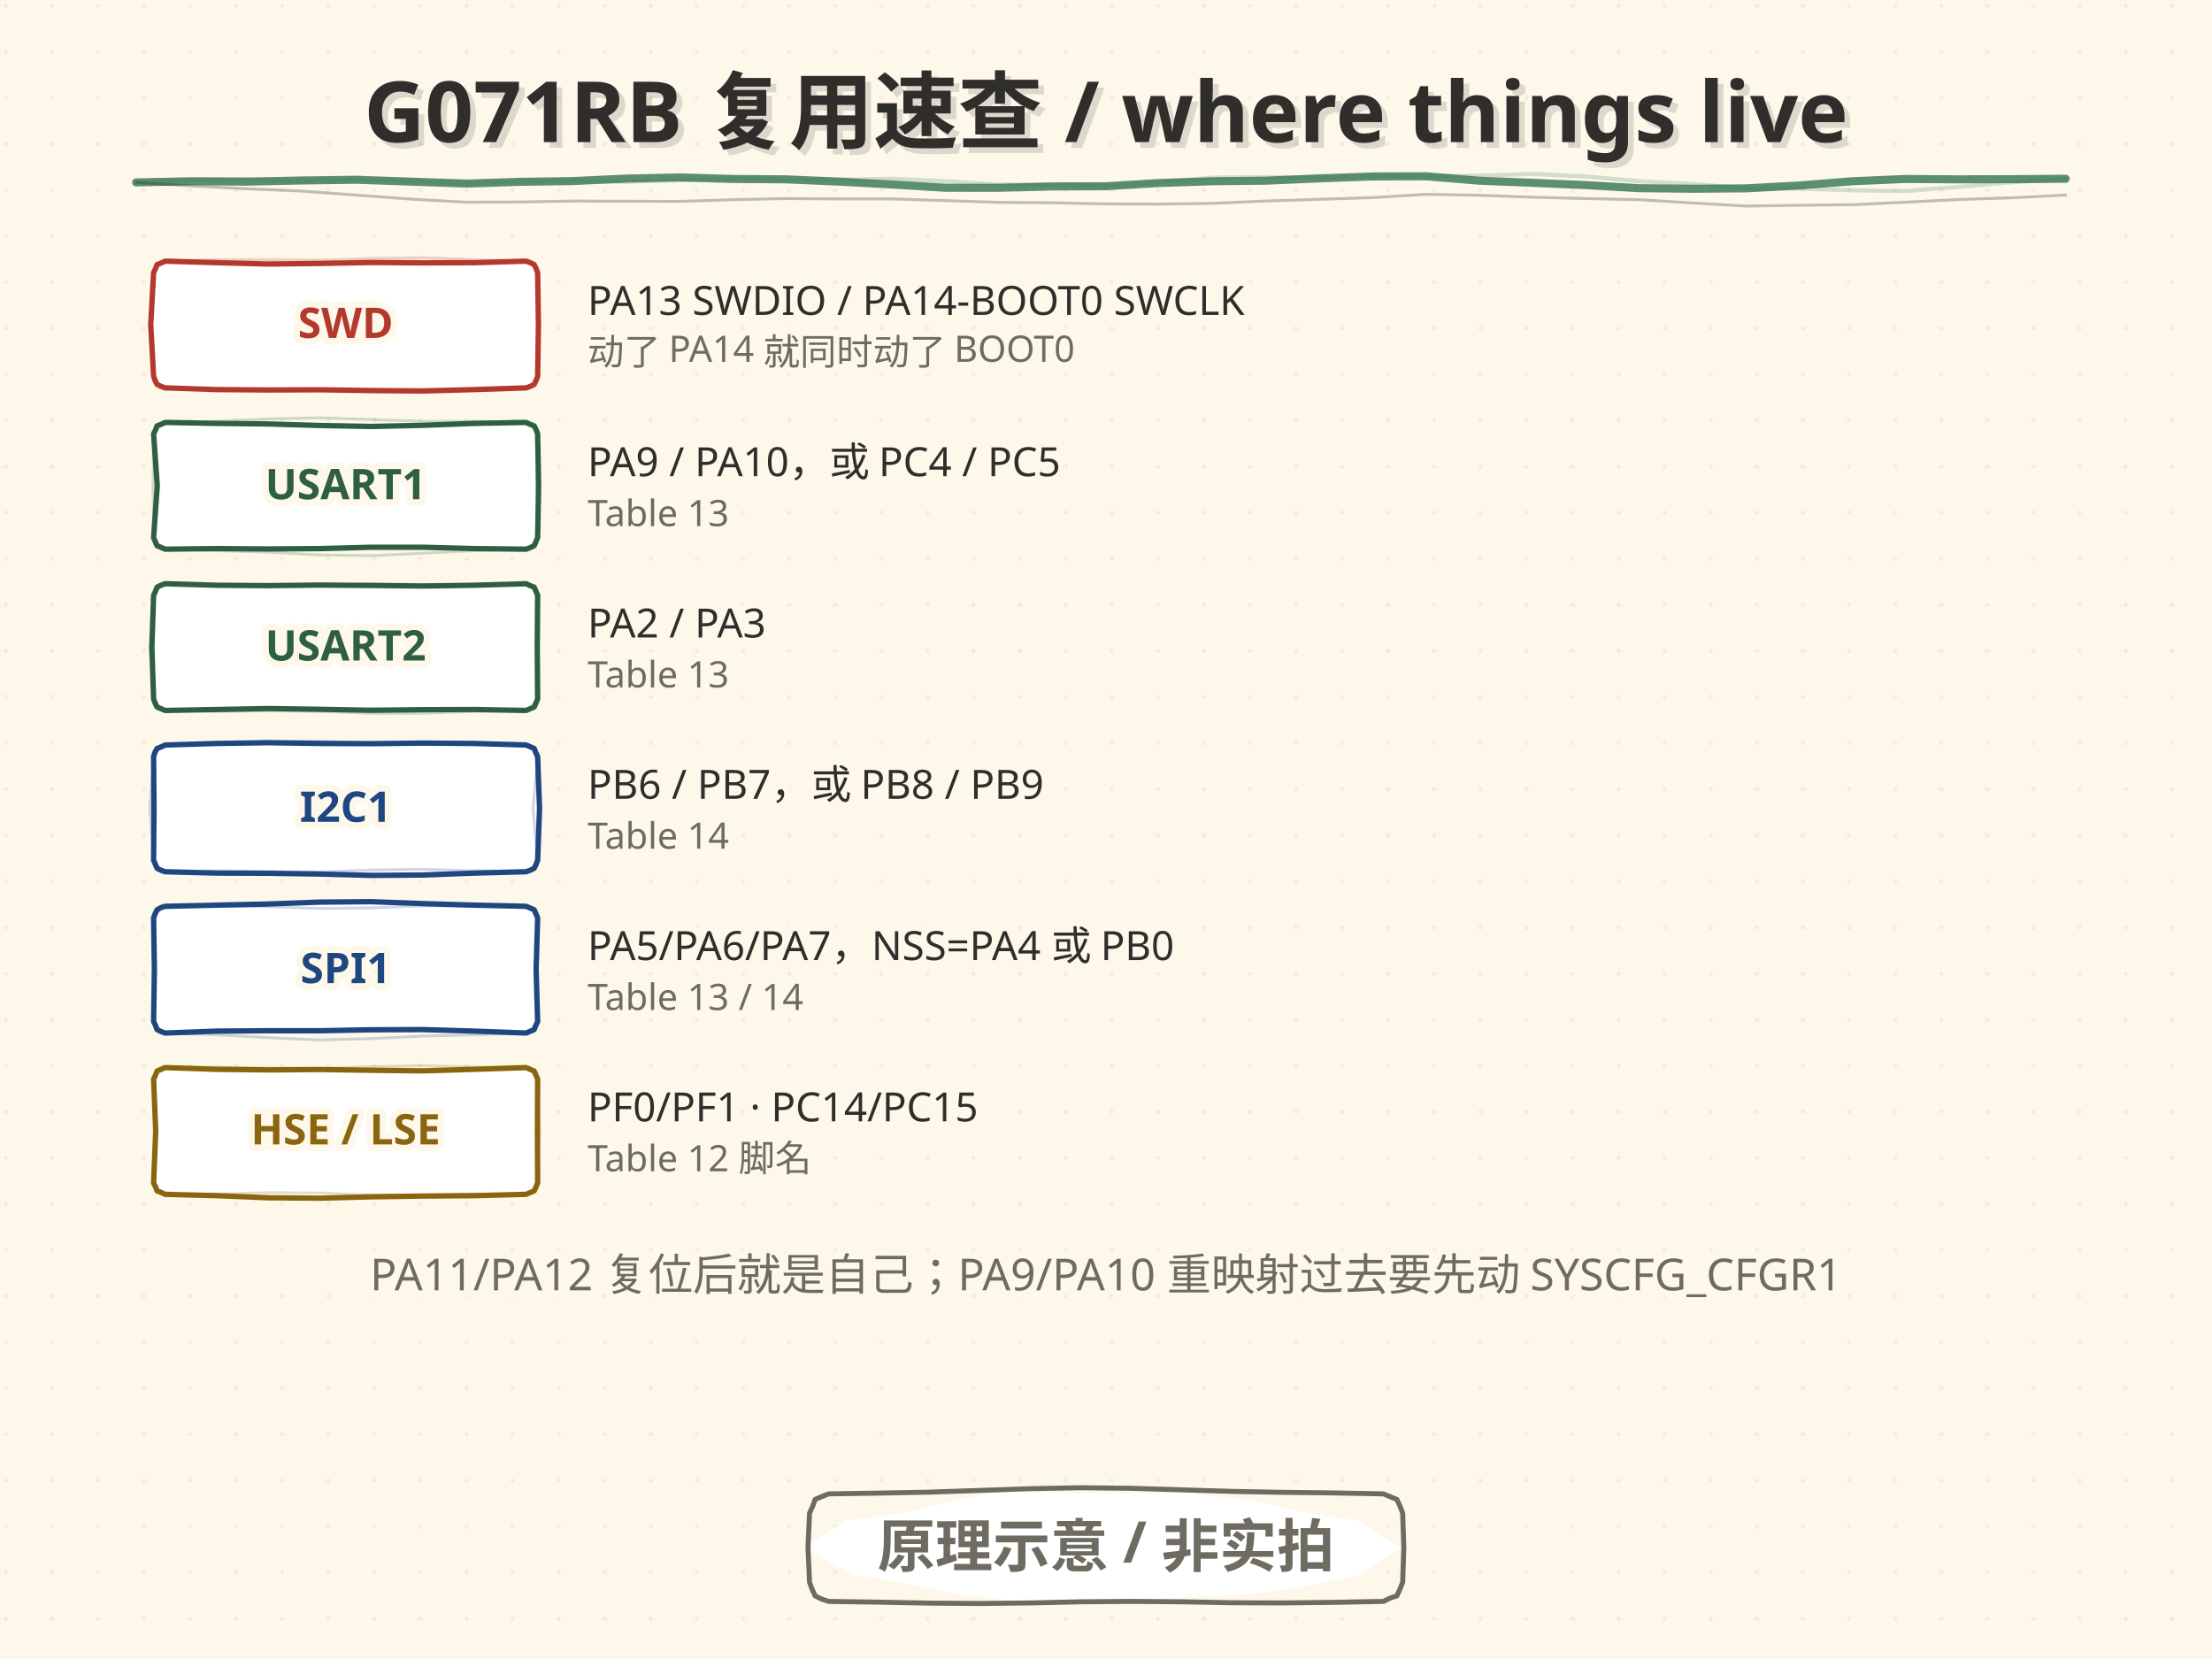
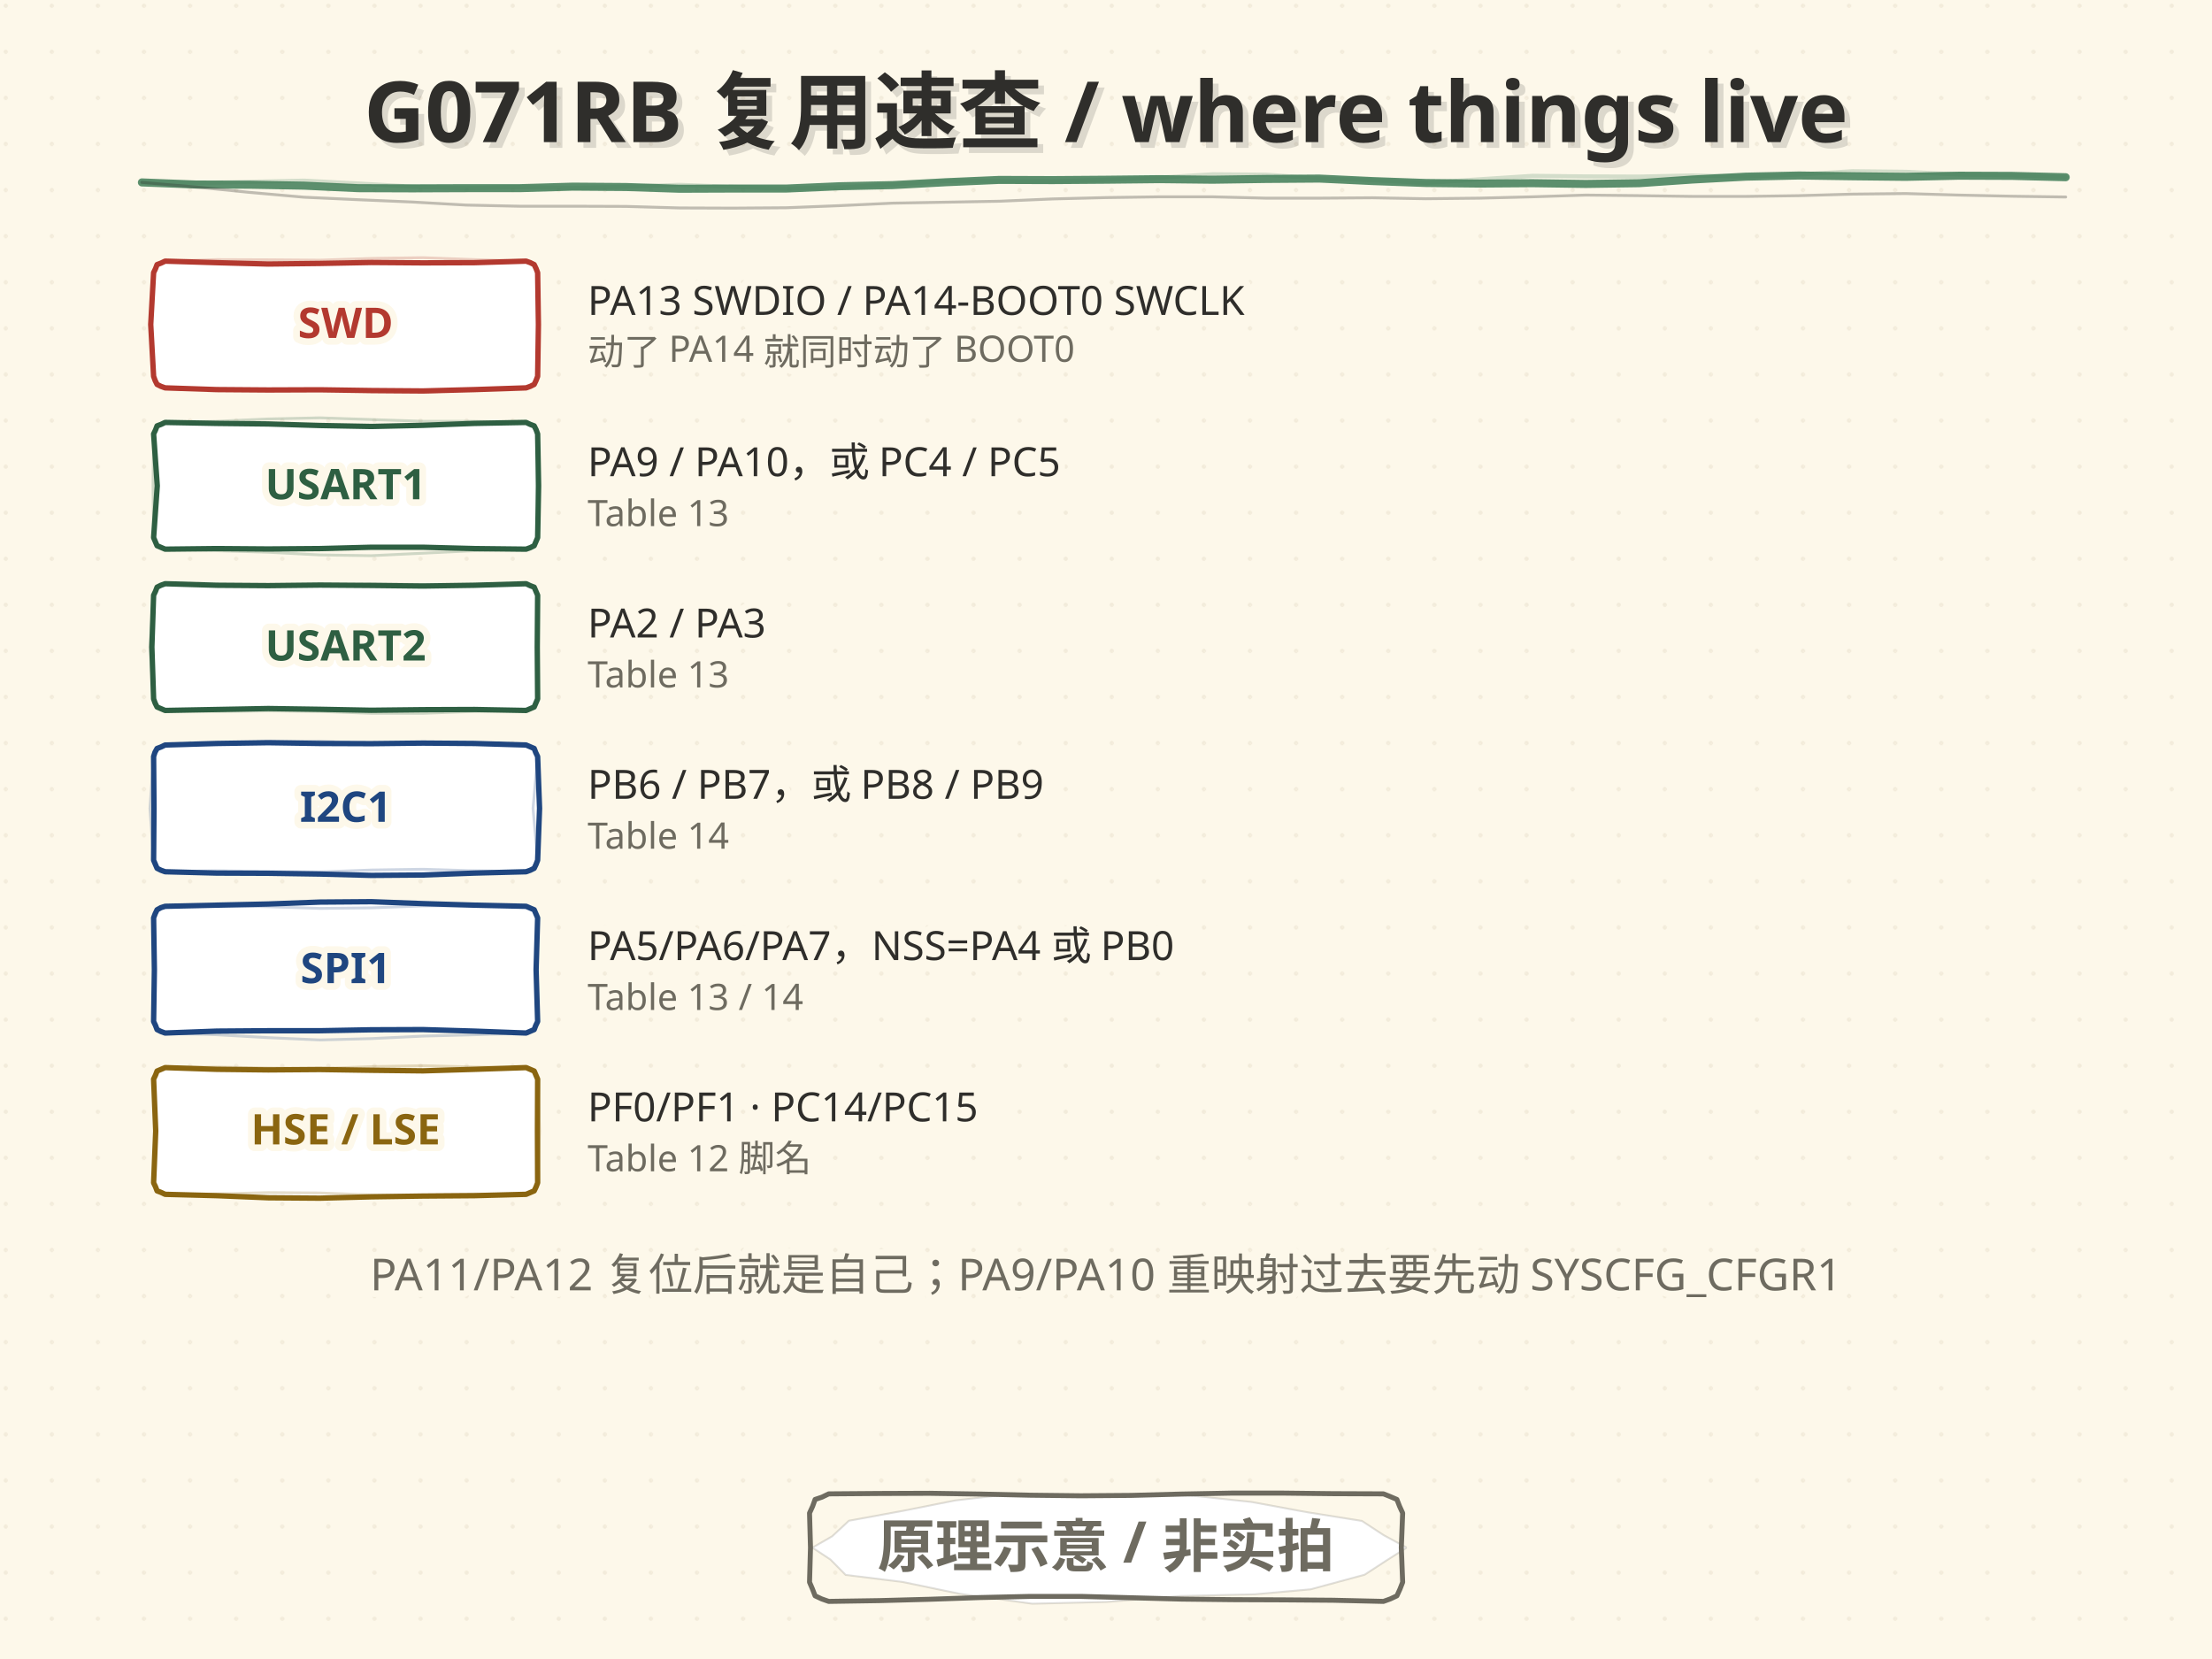
<svg xmlns="http://www.w3.org/2000/svg" width="1152" height="864" viewBox="0 0 1152 864">
  <style>text{dominant-baseline:alphabetic} .t-halo{paint-order:stroke;stroke:#FDF8EA;stroke-width:7px; stroke-linejoin:round}</style>
  <defs>
    <pattern id="dotgrid" width="24" height="24" patternUnits="userSpaceOnUse">
      <circle cx="3" cy="3" r="1.1" fill="#DED4BE" />
    </pattern>
  </defs>
+   <path d="M4.8 79.9 L31.1 79.8 L57.5 79.7 L83.9 79.6 L110.2 79.5 L136.6 79.5 L162.9 79.5 L189.3 79.4 L215.7 79.4 L242.0 79.3 L268.4 79.3 L294.8 79.2 L321.1 79.1 L347.5 79.0 L373.8 78.9 L400.2 78.8 L426.6 78.7 L452.9 78.5 L479.3 78.4 L505.7 78.3 L532.0 78.2 L558.4 78.1 L584.7 78.0 L611.1 78.0 L637.5 77.9 L663.8 78.0 L690.2 78.0 L716.6 78.1 L742.9 78.2 L769.3 78.3 L795.6 78.5 L822.0 78.6 L848.4 78.8 L874.7 79.0 L901.1 79.1 L927.5 79.2 L953.8 79.4 L980.2 79.5 L1006.5 79.6 L1032.9 79.6 L1059.3 79.7 L1085.6 79.8 L1112.0 79.8 L1138.3 79.9" fill="none" stroke="#C9BEA6" stroke-width="0.8" opacity="0.031" />
+   <path d="M16.1 171.9 L42.8 172.1 L69.4 172.2 L96.0 172.2 L122.6 172.3 L149.2 172.4 L175.8 172.4 L202.4 172.5 L229.0 172.5 L255.6 172.6 L282.3 172.7 L308.9 172.8 L335.5 172.9 L362.1 173.0 L388.7 173.2 L415.3 173.3 L441.9 173.5 L468.5 173.6 L495.1 173.7 L521.8 173.9 L548.4 174.0 L575.0 174.0 L601.6 174.0 L628.2 174.0 L654.8 174.0 L681.4 173.9 L708.0 173.8 L734.6 173.7 L761.3 173.6 L787.9 173.4 L814.5 173.2 L841.1 173.1 L867.7 172.9 L894.3 172.8 L920.9 172.6 L947.5 172.5 L974.1 172.4 L1000.8 172.3 L1027.4 172.2 L1054.0 172.2 L1080.6 172.1 L1107.2 172.0 L1133.8 171.9" fill="none" stroke="#C9BEA6" stroke-width="0.8" opacity="0.032" />
+   <path d="M28.3 439.4 L54.6 439.4 L80.8 439.4 L107.1 439.4 L133.4 439.3 L159.6 439.3 L185.9 439.3 L212.1 439.2 L238.4 439.2 L264.7 439.1 L290.9 439.1 L317.2 439.0 L343.4 439.0 L369.7 438.9 L396.0 438.8 L422.2 438.8 L448.5 438.8 L474.7 438.7 L501.0 438.7 L527.2 438.7 L553.5 438.7 L579.8 438.8 L606.0 438.8 L632.3 438.8 L658.5 438.9 L684.8 439.0 L711.1 439.0 L737.3 439.1 L763.6 439.1 L789.8 439.2 L816.1 439.2 L842.4 439.2 L868.6 439.2 L894.9 439.3 L921.1 439.3 L947.4 439.3 L973.7 439.3 L999.9 439.3 L1026.2 439.3 L1052.4 439.3 L1078.7 439.4 L1104.9 439.4 L1131.2 439.4" fill="none" stroke="#C9BEA6" stroke-width="0.8" opacity="0.038" />
+   <path d="M0.7 339.0 L26.7 339.0 L52.7 338.9 L78.7 338.9 L104.7 338.9 L130.7 338.8 L156.8 338.7 L182.8 338.7 L208.8 338.6 L234.8 338.5 L260.8 338.4 L286.8 338.3 L312.8 338.3 L338.9 338.2 L364.9 338.2 L390.9 338.1 L416.9 338.1 L442.9 338.1 L468.9 338.1 L494.9 338.1 L520.9 338.2 L547.0 338.2 L573.0 338.3 L599.0 338.4 L625.0 338.4 L651.0 338.5 L677.0 338.6 L703.0 338.6 L729.0 338.6 L755.1 338.7 L781.1 338.7 L807.1 338.7 L833.1 338.7 L859.1 338.7 L885.1 338.7 L911.1 338.7 L937.2 338.7 L963.2 338.7 L989.2 338.7 L1015.2 338.7 L1041.2 338.8 L1067.2 338.8 L1093.2 338.9 L1119.2 338.9 L1145.3 339.0" fill="none" stroke="#C9BEA6" stroke-width="0.8" opacity="0.026" />
+   <path d="M28.2 244.3 L54.4 244.4 L80.6 244.4 L106.8 244.4 L133.0 244.5 L159.3 244.5 L185.5 244.5 L211.7 244.6 L237.9 244.6 L264.1 244.7 L290.3 244.8 L316.5 244.9 L342.8 245.0 L369.0 245.1 L395.2 245.3 L421.4 245.4 L447.6 245.5 L473.8 245.6 L500.1 245.7 L526.3 245.8 L552.5 245.8 L578.7 245.9 L604.9 245.8 L631.1 245.8 L657.4 245.7 L683.6 245.6 L709.8 245.5 L736.0 245.4 L762.2 245.3 L788.4 245.2 L814.7 245.0 L840.9 244.9 L867.1 244.8 L893.3 244.7 L919.5 244.7 L945.7 244.6 L971.9 244.6 L998.2 244.5 L1024.4 244.5 L1050.6 244.5 L1076.8 244.5 L1103.0 244.4 L1129.2 244.4 L1155.5 244.3" fill="none" stroke="#C9BEA6" stroke-width="0.8" opacity="0.041" />
+   <path d="M-10.3 495.0 L16.1 495.0 L42.4 495.0 L68.7 495.0 L95.0 495.0 L121.3 495.1 L147.6 495.1 L173.9 495.0 L200.2 495.0 L226.5 495.0 L252.8 495.0 L279.1 495.0 L305.4 495.0 L331.7 495.0 L358.0 495.0 L384.3 495.0 L410.6 495.0 L436.9 495.0 L463.2 495.0 L489.5 495.1 L515.8 495.1 L542.1 495.1 L568.4 495.2 L594.7 495.2 L621.0 495.3 L647.3 495.3 L673.6 495.3 L699.9 495.3 L726.2 495.3 L752.5 495.3 L778.8 495.3 L805.1 495.3 L831.4 495.3 L857.7 495.2 L884.0 495.2 L910.4 495.2 L936.7 495.1 L963.0 495.1 L989.3 495.0 L1015.6 495.0 L1041.9 495.0 L1068.2 495.0 L1094.5 495.0 L1120.8 495.0 L1147.1 495.0" fill="none" stroke="#C9BEA6" stroke-width="0.8" opacity="0.034" />
+   <path d="M27.7 302.6 L53.8 302.6 L80.0 302.6 L106.2 302.6 L132.3 302.7 L158.5 302.7 L184.7 302.7 L210.8 302.8 L237.0 302.8 L263.2 302.9 L289.3 303.0 L315.5 303.0 L341.7 303.1 L367.8 303.1 L394.0 303.1 L420.2 303.1 L446.3 303.1 L472.5 303.1 L498.7 303.1 L524.8 303.1 L551.0 303.0 L577.2 303.0 L603.3 302.9 L629.5 302.9 L655.7 302.8 L681.8 302.8 L708.0 302.7 L734.2 302.7 L760.3 302.7 L786.5 302.7 L812.7 302.7 L838.8 302.7 L865.0 302.7 L891.2 302.7 L917.3 302.7 L943.5 302.7 L969.7 302.8 L995.9 302.8 L1022.0 302.8 L1048.2 302.7 L1074.4 302.7 L1100.5 302.7 L1126.7 302.6 L1152.9 302.6 L1179.0 302.6" fill="none" stroke="#C9BEA6" stroke-width="0.8" opacity="0.045" />
+   <path d="M-4.5 332.8 L22.1 332.8 L48.7 332.9 L75.3 332.9 L101.8 333.0 L128.4 333.0 L155.0 333.1 L181.6 333.1 L208.2 333.0 L234.8 333.0 L261.4 333.0 L287.9 332.9 L314.5 332.8 L341.1 332.7 L367.7 332.6 L394.3 332.5 L420.9 332.4 L447.5 332.3 L474.0 332.3 L500.6 332.3 L527.2 332.3 L553.8 332.3 L580.4 332.3 L607.0 332.4 L633.6 332.5 L660.1 332.6 L686.7 332.7 L713.3 332.8 L739.9 332.9 L766.5 333.0 L793.1 333.1 L819.6 333.2 L846.2 333.2 L872.8 333.2 L899.4 333.2 L926.0 333.1 L952.6 333.1 L979.2 333.0 L1005.7 333.0 L1032.3 332.9 L1058.9 332.9 L1085.5 332.8 L1112.1 332.8 L1138.7 332.8" fill="none" stroke="#C9BEA6" stroke-width="0.8" opacity="0.048" />
+   <path d="M23.5 685.4 L49.9 685.3 L76.2 685.2 L102.6 685.1 L128.9 685.1 L155.3 685.0 L181.6 684.9 L208.0 684.9 L234.3 684.8 L260.7 684.8 L287.1 684.8 L313.4 684.8 L339.8 684.9 L366.1 684.9 L392.5 685.0 L418.8 685.0 L445.2 685.1 L471.5 685.1 L497.9 685.1 L524.2 685.1 L550.6 685.1 L577.0 685.1 L603.3 685.1 L629.7 685.0 L656.0 685.0 L682.4 684.9 L708.7 684.8 L735.1 684.8 L761.4 684.7 L787.8 684.7 L814.2 684.6 L840.5 684.6 L866.9 684.6 L893.2 684.7 L919.6 684.7 L945.9 684.8 L972.3 684.8 L998.6 684.9 L1025.0 685.0 L1051.3 685.1 L1077.7 685.2 L1104.1 685.3 L1130.4 685.3 L1156.8 685.4" fill="none" stroke="#C9BEA6" stroke-width="0.8" opacity="0.044" />
+   <path d="M-15.7 345.3 L10.7 345.3 L37.2 345.2 L63.7 345.1 L90.1 345.0 L116.6 344.9 L143.1 344.8 L169.5 344.7 L196.0 344.5 L222.5 344.4 L248.9 344.3 L275.4 344.1 L301.9 344.0 L328.3 343.9 L354.8 343.9 L381.3 343.8 L407.7 343.8 L434.2 343.9 L460.7 343.9 L487.1 344.0 L513.6 344.0 L540.1 344.1 L566.5 344.2 L593.0 344.3 L619.5 344.4 L645.9 344.5 L672.4 344.6 L698.9 344.6 L725.3 344.7 L751.8 344.7 L778.3 344.7 L804.7 344.7 L831.2 344.7 L857.7 344.7 L884.1 344.7 L910.6 344.7 L937.0 344.7 L963.5 344.7 L990.0 344.8 L1016.4 344.8 L1042.9 344.9 L1069.4 345.0 L1095.8 345.1 L1122.3 345.2 L1148.8 345.3" fill="none" stroke="#C9BEA6" stroke-width="0.8" opacity="0.035" />
+   <path d="M-18.5 464.6 L8.0 464.6 L34.5 464.6 L61.0 464.6 L87.4 464.6 L113.9 464.6 L140.4 464.6 L166.9 464.6 L193.4 464.7 L219.9 464.7 L246.3 464.8 L272.8 464.8 L299.3 464.9 L325.8 464.9 L352.3 465.0 L378.8 465.1 L405.3 465.1 L431.7 465.1 L458.2 465.1 L484.7 465.1 L511.2 465.1 L537.7 465.1 L564.2 465.0 L590.6 465.0 L617.1 464.9 L643.6 464.9 L670.1 464.8 L696.6 464.7 L723.1 464.7 L749.5 464.6 L776.0 464.6 L802.5 464.5 L829.0 464.5 L855.5 464.5 L882.0 464.5 L908.5 464.5 L934.9 464.6 L961.4 464.6 L987.9 464.6 L1014.4 464.6 L1040.9 464.6 L1067.4 464.6 L1093.8 464.6 L1120.3 464.6 L1146.8 464.6" fill="none" stroke="#C9BEA6" stroke-width="0.8" opacity="0.036" />
+   <path d="M-10.9 53.8 L15.1 53.8 L41.2 53.9 L67.2 53.9 L93.3 54.0 L119.3 54.1 L145.3 54.1 L171.4 54.2 L197.4 54.2 L223.5 54.2 L249.5 54.2 L275.5 54.2 L301.6 54.2 L327.6 54.2 L353.7 54.2 L379.7 54.1 L405.7 54.1 L431.8 54.1 L457.8 54.1 L483.9 54.1 L509.9 54.1 L535.9 54.1 L562.0 54.1 L588.0 54.2 L614.1 54.2 L640.1 54.2 L666.1 54.3 L692.2 54.3 L718.2 54.3 L744.3 54.4 L770.3 54.4 L796.3 54.4 L822.4 54.4 L848.4 54.3 L874.5 54.3 L900.5 54.3 L926.5 54.2 L952.6 54.2 L978.6 54.1 L1004.7 54.0 L1030.7 54.0 L1056.7 53.9 L1082.8 53.9 L1108.8 53.8 L1134.9 53.8" fill="none" stroke="#C9BEA6" stroke-width="0.8" opacity="0.047" />
  <rect width="1152" height="864" fill="#FDF8EA" />
  <rect width="1152" height="864" fill="url(#dotgrid)" opacity="0.36" />
  <path d="M80.0 142.0 L81.0 139.9 L81.8 137.8 L81.8 137.8 L83.9 137.0 L86.0 136.0 L86.0 136.0 L112.9 136.8 L139.7 137.5 L166.6 137.2 L193.4 136.7 L220.3 136.9 L247.1 136.8 L274.0 136.0 L274.0 136.0 L276.2 136.8 L278.2 137.8 L278.2 137.8 L279.2 139.9 L280.0 142.0 L280.0 142.0 L280.4 169.0 L280.0 196.0 L280.0 196.0 L279.2 198.1 L278.2 200.2 L278.2 200.2 L276.2 201.2 L274.0 202.0 L274.0 202.0 L247.1 202.9 L220.3 203.6 L193.4 203.4 L166.6 203.0 L139.7 203.1 L112.9 202.9 L86.0 202.0 L86.0 202.0 L83.8 201.2 L81.8 200.2 L81.8 200.2 L80.8 198.2 L80.0 196.0 L80.0 196.0 L78.5 169.0 L80.0 142.0" fill="#FFFFFF" stroke="#B3392F" stroke-width="2.8" stroke-linecap="round" stroke-linejoin="round" opacity="1.0" />
  <path d="M80.0 142.0 L80.8 139.8 L81.8 137.8 L81.8 137.8 L83.8 136.7 L86.0 136.0 L86.0 136.0 L112.9 135.2 L139.7 135.3 L166.6 135.5 L193.4 134.6 L220.3 134.2 L247.1 135.2 L274.0 136.0 L274.0 136.0 L276.2 136.8 L278.2 137.8 L278.2 137.8 L279.2 139.9 L280.0 142.0 L280.0 142.0 L280.5 169.0 L280.0 196.0 L280.0 196.0 L279.2 198.2 L278.2 200.2 L278.2 200.2 L276.1 201.2 L274.0 202.0 L274.0 202.0 L247.1 203.1 L220.3 204.3 L193.4 204.0 L166.6 203.1 L139.7 203.2 L112.9 203.1 L86.0 202.0 L86.0 202.0 L83.8 201.2 L81.8 200.2 L81.8 200.2 L80.9 198.1 L80.0 196.0 L80.0 196.0 L78.3 169.0 L80.0 142.0" fill="none" stroke="#B3392F" stroke-width="1.46" stroke-linecap="round" stroke-linejoin="round" opacity="0.22" />
  <text x="180" y="176" font-family="'Segoe Print','STKaiti','KaiTi','Microsoft YaHei','PingFang SC',sans-serif" font-size="22" font-weight="bold" text-anchor="middle" fill="#B3392F" class="t-halo">SWD</text>
  <text x="306" y="164" font-family="'Segoe Print','STKaiti','KaiTi','Microsoft YaHei','PingFang SC',sans-serif" font-size="21" fill="#2F2E2B" class="t-halo">PA13 SWDIO / PA14-BOOT0 SWCLK</text>
  <text x="306" y="190" font-family="'Segoe Print','STKaiti','KaiTi','Microsoft YaHei','PingFang SC',sans-serif" font-size="19" fill="#6E6B60" class="t-halo">动了 PA14 就同时动了 BOOT0</text>
  <path d="M80.0 226.0 L81.0 223.9 L81.8 221.8 L81.8 221.8 L83.9 221.0 L86.0 220.0 L86.0 220.0 L112.9 220.5 L139.7 220.8 L166.6 221.6 L193.4 222.1 L220.3 221.5 L247.1 220.5 L274.0 220.0 L274.0 220.0 L276.1 221.0 L278.2 221.8 L278.2 221.8 L279.2 223.8 L280.0 226.0 L280.0 226.0 L280.5 253.0 L280.0 280.0 L280.0 280.0 L279.1 282.1 L278.2 284.2 L278.2 284.2 L276.2 285.2 L274.0 286.0 L274.0 286.0 L247.1 285.7 L220.3 285.0 L193.4 285.0 L166.6 285.7 L139.7 285.9 L112.9 285.7 L86.0 286.0 L86.0 286.0 L83.9 285.1 L81.8 284.2 L81.8 284.2 L80.9 282.1 L80.0 280.0 L80.0 280.0 L81.9 253.0 L80.0 226.0" fill="#FFFFFF" stroke="#2E5F42" stroke-width="2.8" stroke-linecap="round" stroke-linejoin="round" opacity="1.0" />
  <path d="M80.0 226.0 L80.9 223.9 L81.8 221.8 L81.8 221.8 L83.8 220.8 L86.0 220.0 L86.0 220.0 L112.9 219.4 L139.7 218.2 L166.6 217.6 L193.4 218.5 L220.3 219.4 L247.1 219.4 L274.0 220.0 L274.0 220.0 L276.2 220.7 L278.2 221.8 L278.2 221.8 L279.2 223.8 L280.0 226.0 L280.0 226.0 L279.5 253.0 L280.0 280.0 L280.0 280.0 L279.0 282.1 L278.2 284.2 L278.2 284.2 L276.1 285.1 L274.0 286.0 L274.0 286.0 L247.1 286.8 L220.3 288.1 L193.4 289.4 L166.6 289.0 L139.7 287.6 L112.9 286.8 L86.0 286.0 L86.0 286.0 L83.9 285.1 L81.8 284.2 L81.8 284.2 L81.0 282.1 L80.0 280.0 L80.0 280.0 L79.7 253.0 L80.0 226.0" fill="none" stroke="#2E5F42" stroke-width="1.46" stroke-linecap="round" stroke-linejoin="round" opacity="0.22" />
  <text x="180" y="260" font-family="'Segoe Print','STKaiti','KaiTi','Microsoft YaHei','PingFang SC',sans-serif" font-size="22" font-weight="bold" text-anchor="middle" fill="#2E5F42" class="t-halo">USART1</text>
  <text x="306" y="248" font-family="'Segoe Print','STKaiti','KaiTi','Microsoft YaHei','PingFang SC',sans-serif" font-size="21" fill="#2F2E2B" class="t-halo">PA9 / PA10，或 PC4 / PC5</text>
  <text x="306" y="274" font-family="'Segoe Print','STKaiti','KaiTi','Microsoft YaHei','PingFang SC',sans-serif" font-size="19" fill="#6E6B60" class="t-halo">Table 13</text>
  <path d="M80.0 310.0 L81.0 307.9 L81.8 305.8 L81.8 305.8 L83.8 304.8 L86.0 304.0 L86.0 304.0 L112.9 304.8 L139.7 305.0 L166.6 304.7 L193.4 304.9 L220.3 305.2 L247.1 304.8 L274.0 304.0 L274.0 304.0 L276.1 305.0 L278.2 305.8 L278.2 305.8 L279.1 307.9 L280.0 310.0 L280.0 310.0 L279.8 337.0 L280.0 364.0 L280.0 364.0 L279.1 366.1 L278.2 368.2 L278.2 368.2 L276.1 369.1 L274.0 370.0 L274.0 370.0 L247.1 369.5 L220.3 369.6 L193.4 369.9 L166.6 369.4 L139.7 369.0 L112.9 369.5 L86.0 370.0 L86.0 370.0 L83.9 369.1 L81.8 368.2 L81.8 368.2 L80.8 366.2 L80.0 364.0 L80.0 364.0 L79.1 337.0 L80.0 310.0" fill="#FFFFFF" stroke="#2E5F42" stroke-width="2.8" stroke-linecap="round" stroke-linejoin="round" opacity="1.0" />
  <path d="M80.0 310.0 L80.9 307.9 L81.8 305.8 L81.8 305.8 L83.9 305.0 L86.0 304.0 L86.0 304.0 L112.9 304.7 L139.7 305.4 L166.6 304.9 L193.4 304.1 L220.3 304.4 L247.1 304.7 L274.0 304.0 L274.0 304.0 L276.1 304.8 L278.2 305.8 L278.2 305.8 L279.1 307.9 L280.0 310.0 L280.0 310.0 L279.5 337.0 L280.0 364.0 L280.0 364.0 L279.2 366.2 L278.2 368.2 L278.2 368.2 L276.1 369.0 L274.0 370.0 L274.0 370.0 L247.1 370.5 L220.3 371.5 L193.4 371.5 L166.6 370.5 L139.7 370.2 L112.9 370.5 L86.0 370.0 L86.0 370.0 L83.9 369.1 L81.8 368.2 L81.8 368.2 L80.7 366.2 L80.0 364.0 L80.0 364.0 L78.1 337.0 L80.0 310.0" fill="none" stroke="#2E5F42" stroke-width="1.46" stroke-linecap="round" stroke-linejoin="round" opacity="0.22" />
  <text x="180" y="344" font-family="'Segoe Print','STKaiti','KaiTi','Microsoft YaHei','PingFang SC',sans-serif" font-size="22" font-weight="bold" text-anchor="middle" fill="#2E5F42" class="t-halo">USART2</text>
  <text x="306" y="332" font-family="'Segoe Print','STKaiti','KaiTi','Microsoft YaHei','PingFang SC',sans-serif" font-size="21" fill="#2F2E2B" class="t-halo">PA2 / PA3</text>
  <text x="306" y="358" font-family="'Segoe Print','STKaiti','KaiTi','Microsoft YaHei','PingFang SC',sans-serif" font-size="19" fill="#6E6B60" class="t-halo">Table 13</text>
  <path d="M80.0 394.0 L80.7 391.8 L81.8 389.8 L81.8 389.8 L83.9 389.0 L86.0 388.0 L86.0 388.0 L112.9 387.2 L139.7 386.8 L166.6 387.2 L193.4 387.3 L220.3 387.0 L247.1 387.2 L274.0 388.0 L274.0 388.0 L276.1 388.9 L278.2 389.8 L278.2 389.8 L279.0 391.9 L280.0 394.0 L280.0 394.0 L281.0 421.0 L280.0 448.0 L280.0 448.0 L279.2 450.1 L278.2 452.2 L278.2 452.2 L276.2 453.2 L274.0 454.0 L274.0 454.0 L247.1 454.7 L220.3 455.7 L193.4 455.9 L166.6 455.2 L139.7 454.8 L112.9 454.7 L86.0 454.0 L86.0 454.0 L83.8 453.2 L81.8 452.2 L81.8 452.2 L80.9 450.1 L80.0 448.0 L80.0 448.0 L80.2 421.0 L80.0 394.0" fill="#FFFFFF" stroke="#1F4680" stroke-width="2.8" stroke-linecap="round" stroke-linejoin="round" opacity="1.0" />
  <path d="M80.0 394.0 L80.8 391.8 L81.8 389.8 L81.8 389.8 L83.9 389.0 L86.0 388.0 L86.0 388.0 L112.9 387.3 L139.7 386.1 L166.6 386.0 L193.4 387.1 L220.3 387.5 L247.1 387.3 L274.0 388.0 L274.0 388.0 L276.1 388.8 L278.2 389.8 L278.2 389.8 L279.2 391.8 L280.0 394.0 L280.0 394.0 L277.6 421.0 L280.0 448.0 L280.0 448.0 L279.1 450.1 L278.2 452.2 L278.2 452.2 L276.1 453.2 L274.0 454.0 L274.0 454.0 L247.1 453.5 L220.3 452.7 L193.4 453.1 L166.6 454.1 L139.7 453.9 L112.9 453.5 L86.0 454.0 L86.0 454.0 L83.9 453.1 L81.8 452.2 L81.8 452.2 L80.9 450.1 L80.0 448.0 L80.0 448.0 L78.1 421.0 L80.0 394.0" fill="none" stroke="#1F4680" stroke-width="1.46" stroke-linecap="round" stroke-linejoin="round" opacity="0.22" />
  <text x="180" y="428" font-family="'Segoe Print','STKaiti','KaiTi','Microsoft YaHei','PingFang SC',sans-serif" font-size="22" font-weight="bold" text-anchor="middle" fill="#1F4680" class="t-halo">I2C1</text>
  <text x="306" y="416" font-family="'Segoe Print','STKaiti','KaiTi','Microsoft YaHei','PingFang SC',sans-serif" font-size="21" fill="#2F2E2B" class="t-halo">PB6 / PB7，或 PB8 / PB9</text>
  <text x="306" y="442" font-family="'Segoe Print','STKaiti','KaiTi','Microsoft YaHei','PingFang SC',sans-serif" font-size="19" fill="#6E6B60" class="t-halo">Table 14</text>
  <path d="M80.0 478.0 L80.8 475.9 L81.8 473.8 L81.8 473.8 L83.8 472.7 L86.0 472.0 L86.0 472.0 L112.9 471.4 L139.7 470.8 L166.6 469.8 L193.4 469.6 L220.3 470.6 L247.1 471.4 L274.0 472.0 L274.0 472.0 L276.1 472.9 L278.2 473.8 L278.2 473.8 L279.1 475.9 L280.0 478.0 L280.0 478.0 L279.2 505.0 L280.0 532.0 L280.0 532.0 L279.0 534.1 L278.2 536.2 L278.2 536.2 L276.1 537.1 L274.0 538.0 L274.0 538.0 L247.1 537.0 L220.3 536.2 L193.4 536.3 L166.6 536.8 L139.7 536.8 L112.9 537.0 L86.0 538.0 L86.0 538.0 L83.8 537.2 L81.8 536.2 L81.8 536.2 L81.0 534.1 L80.0 532.0 L80.0 532.0 L80.4 505.0 L80.0 478.0" fill="#FFFFFF" stroke="#1F4680" stroke-width="2.8" stroke-linecap="round" stroke-linejoin="round" opacity="1.0" />
  <path d="M80.0 478.0 L81.0 475.9 L81.8 473.8 L81.8 473.8 L83.9 473.0 L86.0 472.0 L86.0 472.0 L112.9 471.7 L139.7 472.2 L166.6 473.1 L193.4 472.8 L220.3 471.8 L247.1 471.7 L274.0 472.0 L274.0 472.0 L276.1 472.9 L278.2 473.8 L278.2 473.8 L279.0 475.9 L280.0 478.0 L280.0 478.0 L279.7 505.0 L280.0 532.0 L280.0 532.0 L279.0 534.1 L278.2 536.2 L278.2 536.2 L276.1 537.1 L274.0 538.0 L274.0 538.0 L247.1 538.9 L220.3 539.6 L193.4 540.9 L166.6 541.6 L139.7 540.4 L112.9 538.9 L86.0 538.0 L86.0 538.0 L83.8 537.3 L81.8 536.2 L81.8 536.2 L81.0 534.1 L80.0 532.0 L80.0 532.0 L80.1 505.0 L80.0 478.0" fill="none" stroke="#1F4680" stroke-width="1.46" stroke-linecap="round" stroke-linejoin="round" opacity="0.22" />
  <text x="180" y="512" font-family="'Segoe Print','STKaiti','KaiTi','Microsoft YaHei','PingFang SC',sans-serif" font-size="22" font-weight="bold" text-anchor="middle" fill="#1F4680" class="t-halo">SPI1</text>
  <text x="306" y="500" font-family="'Segoe Print','STKaiti','KaiTi','Microsoft YaHei','PingFang SC',sans-serif" font-size="21" fill="#2F2E2B" class="t-halo">PA5/PA6/PA7，NSS=PA4 或 PB0</text>
  <text x="306" y="526" font-family="'Segoe Print','STKaiti','KaiTi','Microsoft YaHei','PingFang SC',sans-serif" font-size="19" fill="#6E6B60" class="t-halo">Table 13 / 14</text>
  <path d="M80.0 562.0 L81.0 559.9 L81.8 557.8 L81.8 557.8 L83.9 556.9 L86.0 556.0 L86.0 556.0 L112.9 556.9 L139.7 557.2 L166.6 557.0 L193.4 557.4 L220.3 557.7 L247.1 556.9 L274.0 556.0 L274.0 556.0 L276.1 556.9 L278.2 557.8 L278.2 557.8 L279.1 559.9 L280.0 562.0 L280.0 562.0 L279.9 589.0 L280.0 616.0 L280.0 616.0 L279.2 618.1 L278.2 620.2 L278.2 620.2 L276.1 621.1 L274.0 622.0 L274.0 622.0 L247.1 622.7 L220.3 622.9 L193.4 623.3 L166.6 624.0 L139.7 623.8 L112.9 622.7 L86.0 622.0 L86.0 622.0 L83.9 621.0 L81.8 620.2 L81.8 620.2 L81.0 618.1 L80.0 616.0 L80.0 616.0 L81.1 589.0 L80.0 562.0" fill="#FFFFFF" stroke="#8A6510" stroke-width="2.8" stroke-linecap="round" stroke-linejoin="round" opacity="1.0" />
  <path d="M80.0 562.0 L80.8 559.8 L81.8 557.8 L81.8 557.8 L83.9 557.0 L86.0 556.0 L86.0 556.0 L112.9 555.7 L139.7 556.2 L166.6 556.5 L193.4 555.5 L220.3 555.0 L247.1 555.7 L274.0 556.0 L274.0 556.0 L276.0 557.1 L278.2 557.8 L278.2 557.8 L279.1 559.9 L280.0 562.0 L280.0 562.0 L281.0 589.0 L280.0 616.0 L280.0 616.0 L279.0 618.1 L278.2 620.2 L278.2 620.2 L276.0 620.9 L274.0 622.0 L274.0 622.0 L247.1 621.8 L220.3 622.4 L193.4 622.3 L166.6 621.3 L139.7 621.1 L112.9 621.8 L86.0 622.0 L86.0 622.0 L83.8 621.2 L81.8 620.2 L81.8 620.2 L80.8 618.2 L80.0 616.0 L80.0 616.0 L80.6 589.0 L80.0 562.0" fill="none" stroke="#8A6510" stroke-width="1.46" stroke-linecap="round" stroke-linejoin="round" opacity="0.22" />
  <text x="180" y="596" font-family="'Segoe Print','STKaiti','KaiTi','Microsoft YaHei','PingFang SC',sans-serif" font-size="22" font-weight="bold" text-anchor="middle" fill="#8A6510" class="t-halo">HSE / LSE</text>
  <text x="306" y="584" font-family="'Segoe Print','STKaiti','KaiTi','Microsoft YaHei','PingFang SC',sans-serif" font-size="21" fill="#2F2E2B" class="t-halo">PF0/PF1 · PC14/PC15</text>
  <text x="306" y="610" font-family="'Segoe Print','STKaiti','KaiTi','Microsoft YaHei','PingFang SC',sans-serif" font-size="19" fill="#6E6B60" class="t-halo">Table 12 脚名</text>
  <text x="576.0" y="672" font-family="'Segoe Print','STKaiti','KaiTi','Microsoft YaHei','PingFang SC',sans-serif" font-size="23" text-anchor="middle" fill="#6E6B60" class="t-halo">PA11/PA12 复位后就是自己；PA9/PA10 重映射过去要先动 SYSCFG_CFGR1</text>
  <text x="579.0" y="77" font-family="'Segoe Print','STKaiti','KaiTi','Microsoft YaHei','PingFang SC',sans-serif" font-size="44" font-weight="bold" text-anchor="middle" fill="#2F2E2B" opacity="0.16">G071RB 复用速查 / where things live</text>
  <text x="576.0" y="74" font-family="'Segoe Print','STKaiti','KaiTi','Microsoft YaHei','PingFang SC',sans-serif" font-size="44" font-weight="bold" text-anchor="middle" fill="#2F2E2B">G071RB 复用速查 / where things live</text>
-   <path d="M70.9 95.0 L99.5 94.4 L128.2 94.6 L156.8 94.0 L185.5 93.6 L214.2 94.6 L242.8 95.6 L242.8 95.6 L270.6 94.7 L298.3 94.3 L326.1 93.0 L353.9 92.4 L381.6 93.2 L409.4 93.4 L409.4 93.4 L437.2 94.6 L464.9 96.1 L492.7 97.8 L520.4 97.8 L548.2 97.1 L576.0 97.0 L576.0 97.0 L603.7 95.3 L631.5 94.4 L659.3 94.1 L687.0 92.9 L714.8 91.9 L742.6 91.8 L742.6 91.8 L770.3 94.1 L798.1 95.2 L825.8 96.4 L853.6 98.0 L881.4 98.3 L909.2 98.1 L909.2 98.1 L936.9 96.6 L964.6 94.4 L992.4 93.2 L1020.2 93.4 L1048.0 93.3 L1075.8 93.1" fill="none" stroke="#3F7D57" stroke-width="4.2" stroke-linecap="round" stroke-linejoin="round" opacity="0.85" />
-   <path d="M70.9 95.0 L99.5 93.6 L128.2 93.3 L156.8 94.2 L185.5 93.8 L214.2 94.0 L242.8 95.6 L242.8 95.6 L270.6 94.3 L298.3 94.1 L326.1 94.7 L353.9 93.8 L381.6 92.9 L409.4 93.4 L409.4 93.4 L437.2 93.6 L465.0 93.1 L492.7 94.4 L520.5 96.1 L548.2 96.2 L576.0 97.0 L576.0 97.0 L603.7 95.0 L631.4 92.5 L659.2 92.2 L687.0 92.5 L714.8 91.7 L742.6 91.8 L742.6 91.8 L770.4 91.5 L798.2 90.6 L826.0 91.9 L853.7 94.4 L881.5 95.8 L909.2 98.1 L909.2 98.1 L937.0 98.2 L964.8 99.1 L992.6 99.5 L1020.3 97.3 L1048.0 94.9 L1075.8 93.1" fill="none" stroke="#3F7D57" stroke-width="2.18" stroke-linecap="round" stroke-linejoin="round" opacity="0.22" />
-   <path d="M70.9 95.0 L99.5 96.8 L128.2 98.3 L156.9 99.5 L185.5 101.6 L214.2 103.7 L242.8 105.3 L242.8 105.3 L270.6 105.2 L298.4 104.7 L326.1 104.8 L353.9 104.9 L381.7 104.0 L409.4 103.4 L409.4 103.4 L437.2 103.6 L465.0 103.6 L492.7 104.5 L520.5 105.4 L548.2 105.6 L576.0 106.2 L576.0 106.2 L603.8 106.3 L631.6 105.9 L659.3 104.7 L687.1 103.8 L714.8 102.9 L742.6 101.2 L742.6 101.2 L770.4 101.7 L798.1 102.7 L825.9 103.4 L853.7 104.0 L881.4 105.7 L909.2 107.3 L909.2 107.3 L937.0 106.9 L964.7 106.6 L992.5 105.3 L1020.2 103.9 L1048.0 103.0 L1075.8 101.6" fill="none" stroke="#2F2E2B" stroke-width="1.5" stroke-linecap="round" stroke-linejoin="round" opacity="0.3" />
-   <path d="M729.7 806.0 L719.3 812.7 L709.4 820.0 L709.4 820.0 L681.1 825.9 L652.5 830.0 L652.5 830.0 L614.3 832.1 L576.0 834.5 L576.0 834.5 L537.3 834.7 L498.8 830.3 L498.8 830.3 L471.6 824.8 L444.3 819.8 L444.3 819.8 L431.4 813.4 L419.0 806.0 L419.0 806.0 L429.7 798.9 L440.5 791.8 L440.5 791.8 L469.3 788.2 L497.6 781.4 L497.6 781.4 L523.6 776.7 L549.8 777.3 L576.0 777.9 L576.0 777.9 L614.8 777.2 L653.4 781.7 L653.4 781.7 L680.7 788.0 L708.4 792.1 L708.4 792.1 L718.6 799.8 L729.7 806.0" fill="#FFFFFF" />
-   <path d="M421.6 788.0 L423.2 784.5 L424.5 780.9 L424.5 780.9 L428.0 779.4 L431.6 778.0 L431.6 778.0 L457.8 777.6 L484.1 777.1 L510.3 776.2 L536.6 775.3 L562.9 774.8 L589.1 775.1 L615.4 775.9 L641.7 776.7 L667.9 777.2 L694.2 777.5 L720.5 778.0 L720.5 778.0 L724.0 779.5 L727.5 780.9 L727.5 780.9 L729.1 784.4 L730.5 788.0 L730.5 788.0 L731.1 806.0 L730.5 824.0 L730.5 824.0 L729.1 827.6 L727.5 831.1 L727.5 831.1 L723.9 832.3 L720.5 834.0 L720.5 834.0 L694.2 834.5 L667.9 834.8 L641.7 834.7 L615.4 834.2 L589.1 834.0 L562.9 834.2 L536.6 834.8 L510.3 835.1 L484.1 834.9 L457.8 834.4 L431.6 834.0 L431.6 834.0 L427.9 832.8 L424.5 831.1 L424.5 831.1 L422.9 827.6 L421.6 824.0 L421.6 824.0 L420.8 806.0 L421.6 788.0" fill="none" stroke="#6E6B60" stroke-width="2.6" stroke-linecap="round" stroke-linejoin="round" opacity="1.0" />
+   <path d="M73.9 95.0 L102.1 96.1 L130.2 96.2 L158.4 96.7 L186.5 98.0 L214.7 98.1 L242.8 98.0 L242.8 98.0 L270.6 98.0 L298.4 97.2 L326.1 97.4 L353.9 98.3 L381.6 98.2 L409.4 98.2 L409.4 98.2 L437.2 97.0 L464.9 96.4 L492.7 94.9 L520.4 93.7 L548.2 93.8 L576.0 93.6 L576.0 93.6 L603.8 93.3 L631.5 93.6 L659.3 93.2 L687.1 93.0 L714.8 94.3 L742.6 95.3 L742.6 95.3 L770.4 95.6 L798.1 95.4 L825.9 95.8 L853.7 95.4 L881.4 93.5 L909.2 92.0 L909.2 92.0 L936.9 91.4 L964.7 91.8 L992.5 92.1 L1020.2 91.5 L1048.0 91.6 L1075.8 92.3" fill="none" stroke="#3F7D57" stroke-width="4.2" stroke-linecap="round" stroke-linejoin="round" opacity="0.85" />
+   <path d="M73.9 95.0 L102.1 95.3 L130.3 94.7 L158.4 94.1 L186.6 95.6 L214.7 97.2 L242.8 98.0 L242.8 98.0 L270.6 97.4 L298.4 97.9 L326.1 97.2 L353.9 96.3 L381.6 97.3 L409.4 98.2 L409.4 98.2 L437.2 97.6 L464.9 96.1 L492.7 94.3 L520.5 94.4 L548.2 94.5 L576.0 93.6 L576.0 93.6 L603.8 92.5 L631.6 90.8 L659.3 91.0 L687.1 92.9 L714.8 93.8 L742.6 95.3 L742.6 95.3 L770.3 93.4 L798.1 91.6 L825.8 91.9 L853.6 92.0 L881.4 91.4 L909.2 92.0 L909.2 92.0 L936.9 90.9 L964.7 89.2 L992.5 89.5 L1020.2 90.9 L1048.0 91.3 L1075.8 92.3" fill="none" stroke="#3F7D57" stroke-width="2.18" stroke-linecap="round" stroke-linejoin="round" opacity="0.22" />
+   <path d="M73.9 95.0 L102.1 97.4 L130.1 100.2 L158.3 102.7 L186.5 104.0 L214.6 105.2 L242.8 106.8 L242.8 106.8 L270.6 107.4 L298.4 107.4 L326.1 107.5 L353.9 108.3 L381.6 108.4 L409.4 108.2 L409.4 108.2 L437.2 107.1 L464.9 105.8 L492.7 105.3 L520.5 104.8 L548.2 103.6 L576.0 102.9 L576.0 102.9 L603.8 102.5 L631.5 102.5 L659.3 103.2 L687.1 103.2 L714.8 103.0 L742.6 103.5 L742.6 103.5 L770.4 103.2 L798.1 102.5 L825.9 101.6 L853.6 101.9 L881.4 102.3 L909.2 102.3 L909.2 102.3 L936.9 101.9 L964.7 101.1 L992.5 100.8 L1020.2 101.6 L1048.0 102.2 L1075.8 102.6" fill="none" stroke="#2F2E2B" stroke-width="1.5" stroke-linecap="round" stroke-linejoin="round" opacity="0.3" />
+   <path d="M732.6 806.0 L721.6 813.0 L710.7 820.1 L710.7 820.1 L682.6 827.7 L653.5 830.3 L653.5 830.3 L614.7 831.2 L576.0 834.3 L576.0 834.3 L537.6 835.2 L499.6 830.0 L499.6 830.0 L470.2 823.9 L440.4 820.2 L440.4 820.2 L432.5 812.2 L423.1 806.0 L423.1 806.0 L433.4 800.1 L442.1 792.0 L442.1 792.0 L469.9 786.9 L497.6 781.4 L497.6 781.4 L523.6 778.4 L549.8 779.1 L576.0 778.4 L576.0 778.4 L614.0 778.2 L651.7 782.2 L651.7 782.2 L680.4 787.5 L709.3 792.1 L709.3 792.1 L720.6 799.5 L732.6 806.0" fill="#FFFFFF" />
+   <path d="M732.6 806.0 L721.6 813.0 L710.7 820.1 L710.7 820.1 L682.6 827.7 L653.5 830.3 L653.5 830.3 L614.7 831.2 L576.0 834.3 L576.0 834.3 L537.6 835.2 L499.6 830.0 L499.6 830.0 L470.2 823.9 L440.4 820.2 L440.4 820.2 L432.5 812.2 L423.1 806.0 L423.1 806.0 L433.4 800.1 L442.1 792.0 L442.1 792.0 L469.9 786.9 L497.6 781.4 L497.6 781.4 L523.6 778.4 L549.8 779.1 L576.0 778.4 L576.0 778.4 L614.0 778.2 L651.7 782.2 L651.7 782.2 L680.4 787.5 L709.3 792.1 L709.3 792.1 L720.6 799.5 L732.6 806.0" fill="none" stroke="#6E6B60" stroke-width="1.0" opacity="0.22" />
+   <path d="M421.6 788.0 L423.2 784.5 L424.5 780.9 L424.5 780.9 L428.1 779.7 L431.6 778.0 L431.6 778.0 L457.8 777.8 L484.1 777.7 L510.3 778.1 L536.6 778.7 L562.9 779.0 L589.1 778.8 L615.4 778.1 L641.7 777.6 L667.9 777.6 L694.2 777.9 L720.5 778.0 L720.5 778.0 L724.0 779.4 L727.5 780.9 L727.5 780.9 L728.9 784.5 L730.5 788.0 L730.5 788.0 L729.8 806.0 L730.5 824.0 L730.5 824.0 L729.1 827.6 L727.5 831.1 L727.5 831.1 L724.1 832.7 L720.5 834.0 L720.5 834.0 L694.2 833.4 L667.9 833.2 L641.7 833.1 L615.4 832.8 L589.1 832.1 L562.9 831.4 L536.6 831.4 L510.3 832.0 L484.1 832.9 L457.8 833.6 L431.6 834.0 L431.6 834.0 L427.9 832.7 L424.5 831.1 L424.5 831.1 L423.1 827.5 L421.6 824.0 L421.6 824.0 L422.1 806.0 L421.6 788.0" fill="none" stroke="#6E6B60" stroke-width="2.6" stroke-linecap="round" stroke-linejoin="round" opacity="1.0" />
  <text x="576.0" y="816" font-family="'Segoe Print','STKaiti','KaiTi','Microsoft YaHei','PingFang SC',sans-serif" font-size="30" font-weight="bold" text-anchor="middle" fill="#6E6B60">原理示意 / 非实拍</text>
</svg>
